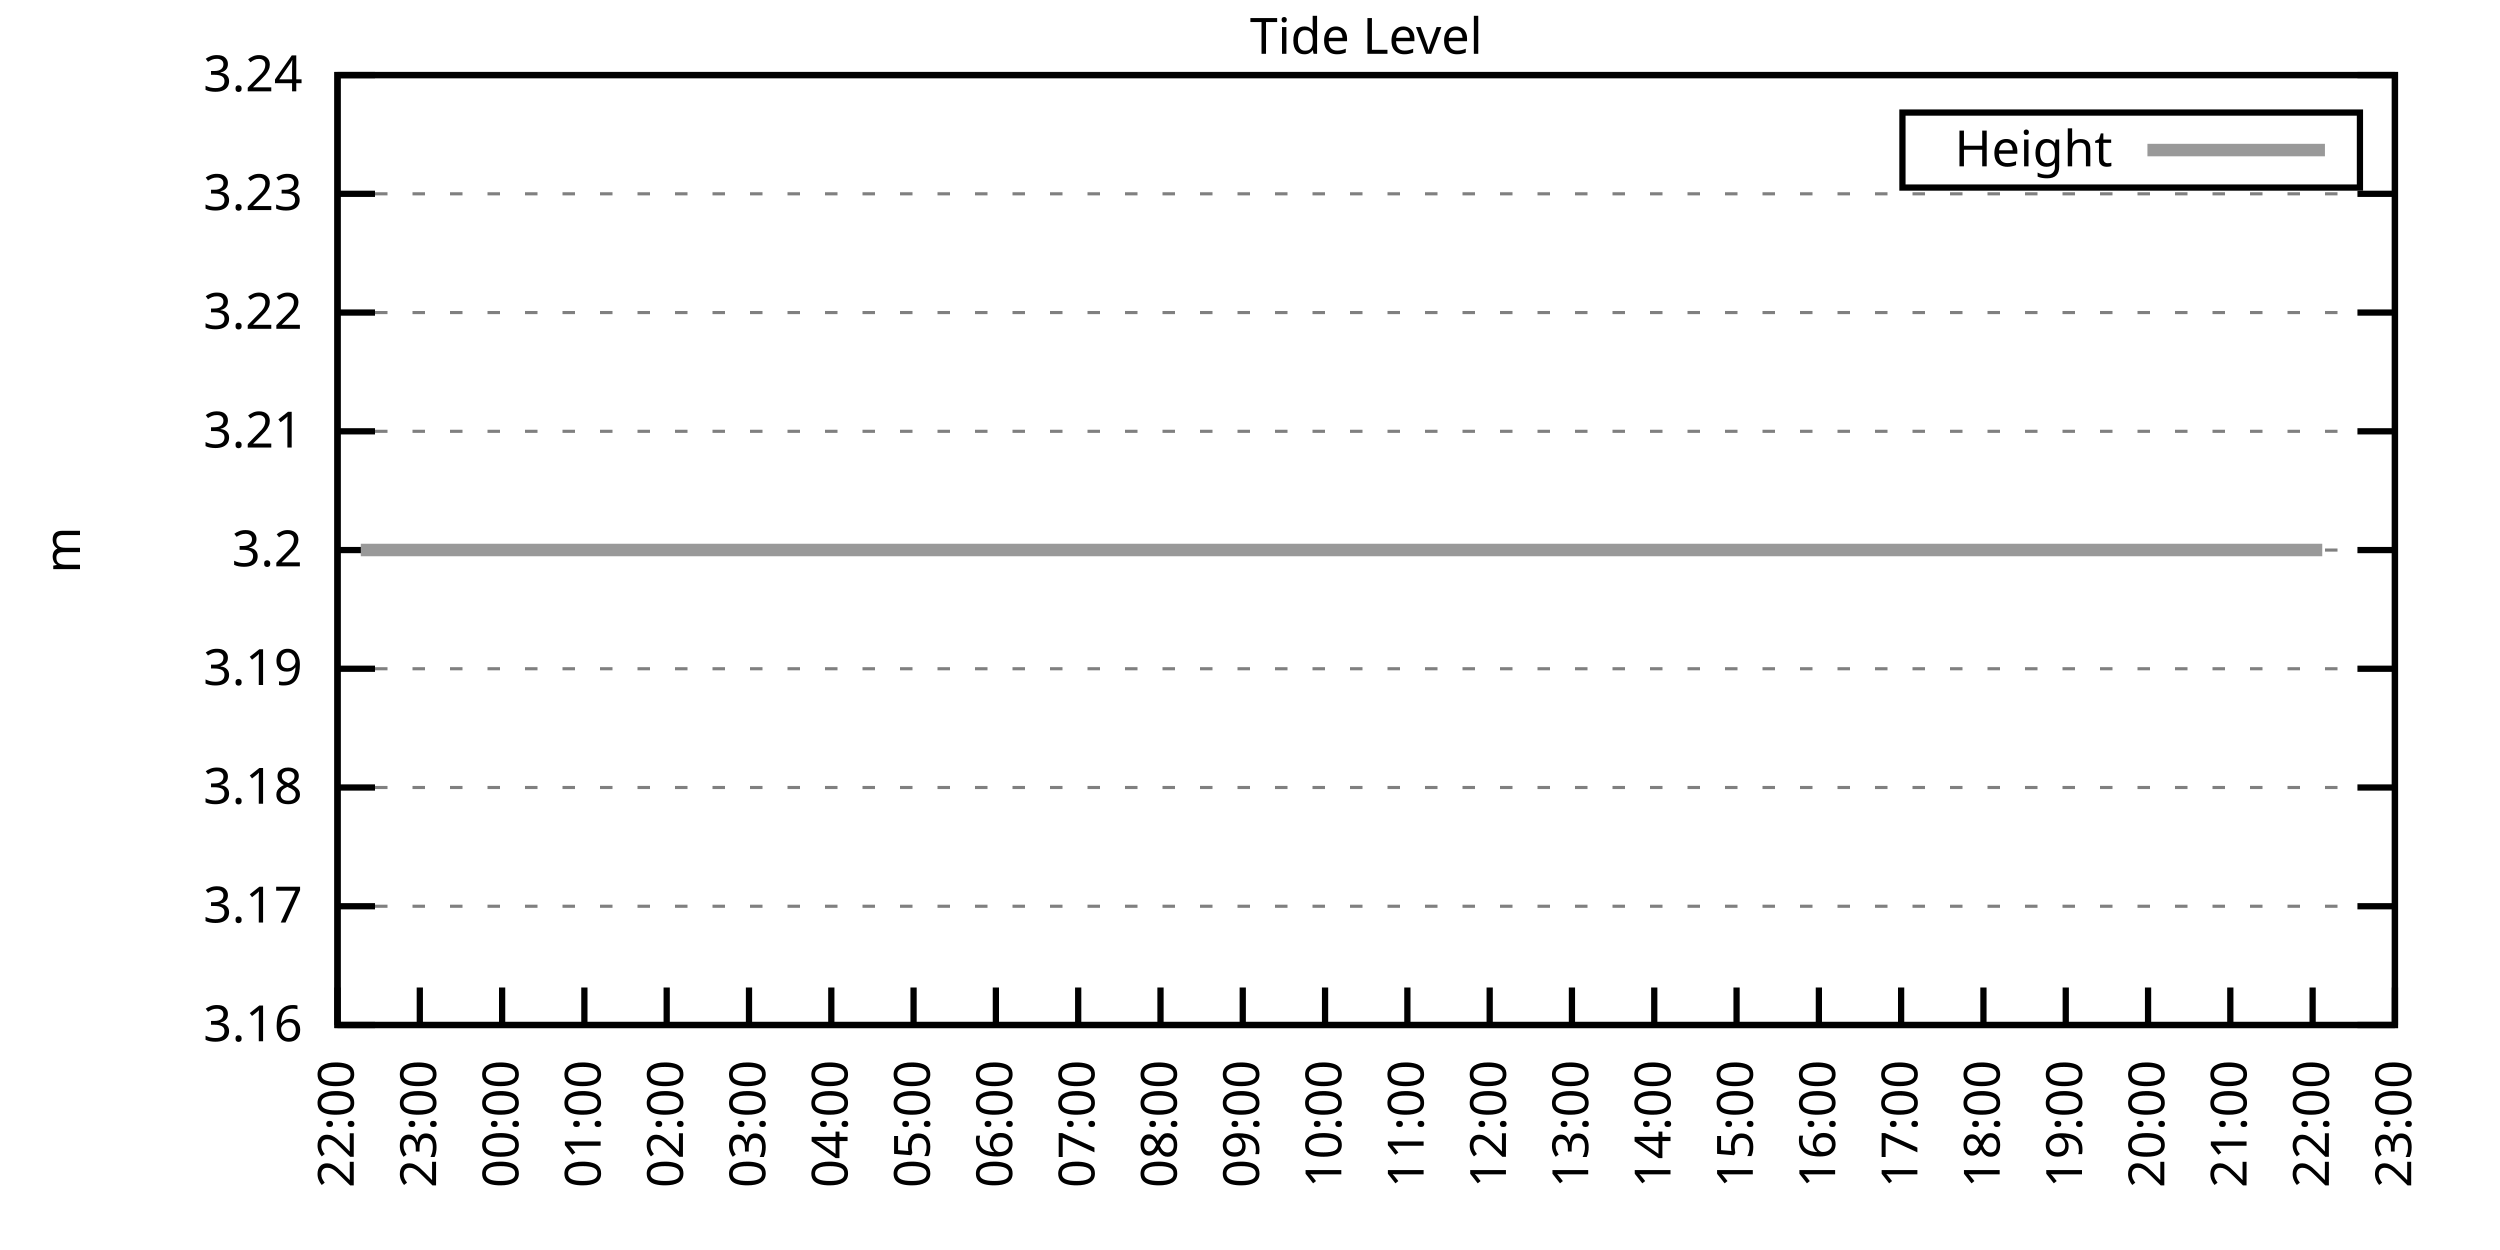
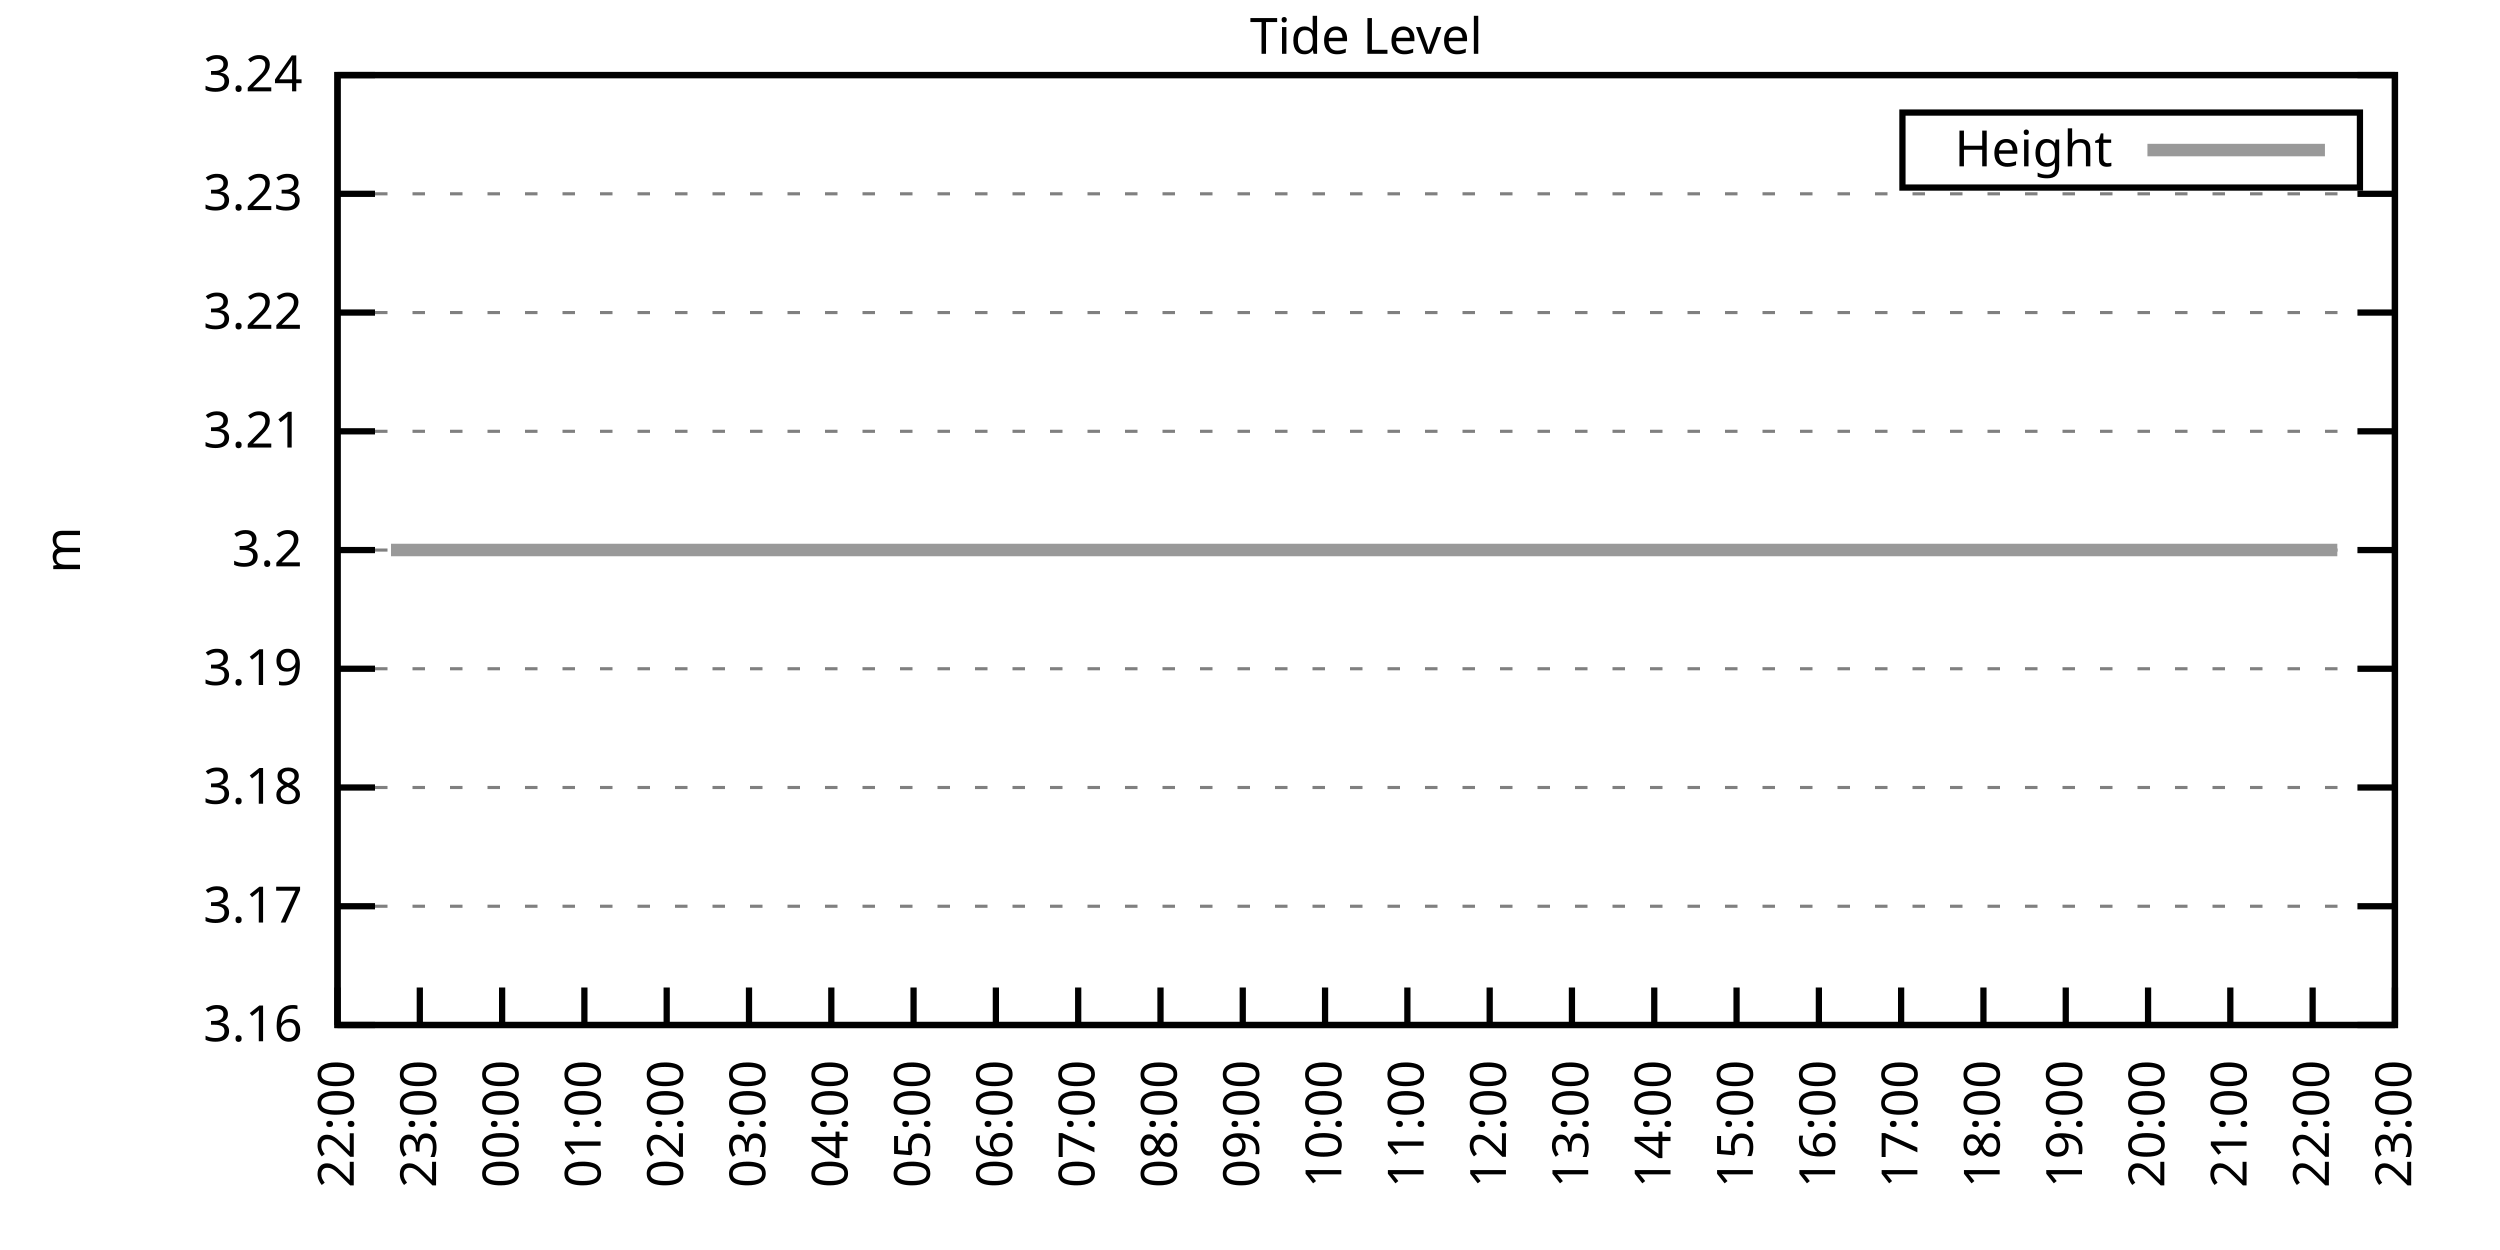
<svg xmlns="http://www.w3.org/2000/svg" xmlns:xlink="http://www.w3.org/1999/xlink" width="400" height="200" viewBox="0 0 400 200">
  <g id="gnuplot_canvas">
    <rect x="0" y="0" width="400" height="200" fill="none" />
    <defs>
      <circle id="gpDot" r="0.5" stroke-width="0.5" stroke="currentColor" />
      <path id="gpPt0" stroke-width="0.333" stroke="currentColor" d="M-1,0 h2 M0,-1 v2" />
      <path id="gpPt1" stroke-width="0.333" stroke="currentColor" d="M-1,-1 L1,1 M1,-1 L-1,1" />
      <path id="gpPt2" stroke-width="0.333" stroke="currentColor" d="M-1,0 L1,0 M0,-1 L0,1 M-1,-1 L1,1 M-1,1 L1,-1" />
      <rect id="gpPt3" stroke-width="0.333" stroke="currentColor" x="-1" y="-1" width="2" height="2" />
      <rect id="gpPt4" stroke-width="0.333" stroke="currentColor" fill="currentColor" x="-1" y="-1" width="2" height="2" />
      <circle id="gpPt5" stroke-width="0.333" stroke="currentColor" cx="0" cy="0" r="1" />
      <use xlink:href="#gpPt5" id="gpPt6" fill="currentColor" stroke="none" />
      <path id="gpPt7" stroke-width="0.333" stroke="currentColor" d="M0,-1.33 L-1.33,0.67 L1.33,0.67 z" />
      <use xlink:href="#gpPt7" id="gpPt8" fill="currentColor" stroke="none" />
      <use xlink:href="#gpPt7" id="gpPt9" stroke="currentColor" transform="rotate(180)" />
      <use xlink:href="#gpPt9" id="gpPt10" fill="currentColor" stroke="none" />
      <use xlink:href="#gpPt3" id="gpPt11" stroke="currentColor" transform="rotate(45)" />
      <use xlink:href="#gpPt11" id="gpPt12" fill="currentColor" stroke="none" />
      <path id="gpPt13" stroke-width="0.333" stroke="currentColor" d="M0,1.330 L1.265,0.411 L0.782,-1.067 L-0.782,-1.076 L-1.265,0.411 z" />
      <use xlink:href="#gpPt13" id="gpPt14" fill="currentColor" stroke="none" />
      <filter id="textbox" filterUnits="objectBoundingBox" x="0" y="0" height="1" width="1">
        <feFlood flood-color="white" flood-opacity="1" result="bgnd" />
        <feComposite in="SourceGraphic" in2="bgnd" operator="atop" />
      </filter>
      <filter id="greybox" filterUnits="objectBoundingBox" x="0" y="0" height="1" width="1">
        <feFlood flood-color="lightgrey" flood-opacity="1" result="grey" />
        <feComposite in="SourceGraphic" in2="grey" operator="atop" />
      </filter>
    </defs>
    <g fill="none" color="white" stroke="currentColor" stroke-width="1.00" stroke-linecap="butt" stroke-linejoin="miter">
</g>
    <g fill="none" color="black" stroke="currentColor" stroke-width="1.00" stroke-linecap="butt" stroke-linejoin="miter">
      <g stroke="none" shape-rendering="crispEdges">
        <polygon fill="rgb(255, 255, 255)" points="54.00,164.00 383.18,164.00 383.18,12.02 54.00,12.02 " />
      </g>
    </g>
    <g fill="none" color="black" stroke="currentColor" stroke-width="1.00" stroke-linecap="butt" stroke-linejoin="miter">
</g>
    <g fill="none" color="black" stroke="black" stroke-width="0.50" stroke-linecap="butt" stroke-linejoin="miter">
</g>
    <g fill="none" color="gray" stroke="currentColor" stroke-width="0.50" stroke-linecap="butt" stroke-linejoin="miter">
      <path stroke="gray" stroke-dasharray="2,4" class="gridline" d="M54.00,164.00 L383.19,164.00  " />
    </g>
    <g fill="none" color="gray" stroke="gray" stroke-width="1.00" stroke-linecap="butt" stroke-linejoin="miter">
</g>
    <g fill="none" color="black" stroke="currentColor" stroke-width="1.00" stroke-linecap="butt" stroke-linejoin="miter">
      <path stroke="black" d="M54.00,164.00 L60.00,164.00 M383.19,164.00 L377.19,164.00  " />
      <g transform="translate(48.40,166.60)" stroke="none" fill="black" font-family="Sans" font-size="8.00" text-anchor="end">
        <text>
          <tspan font-family="Sans"> 3.16</tspan>
        </text>
      </g>
    </g>
    <g fill="none" color="black" stroke="currentColor" stroke-width="1.00" stroke-linecap="butt" stroke-linejoin="miter">
</g>
    <g fill="none" color="black" stroke="black" stroke-width="0.50" stroke-linecap="butt" stroke-linejoin="miter">
</g>
    <g fill="none" color="gray" stroke="currentColor" stroke-width="0.50" stroke-linecap="butt" stroke-linejoin="miter">
      <path stroke="gray" stroke-dasharray="2,4" class="gridline" d="M54.00,145.00 L383.19,145.00  " />
    </g>
    <g fill="none" color="gray" stroke="gray" stroke-width="1.00" stroke-linecap="butt" stroke-linejoin="miter">
</g>
    <g fill="none" color="black" stroke="currentColor" stroke-width="1.00" stroke-linecap="butt" stroke-linejoin="miter">
      <path stroke="black" d="M54.00,145.00 L60.00,145.00 M383.19,145.00 L377.19,145.00  " />
      <g transform="translate(48.40,147.60)" stroke="none" fill="black" font-family="Sans" font-size="8.00" text-anchor="end">
        <text>
          <tspan font-family="Sans"> 3.17</tspan>
        </text>
      </g>
    </g>
    <g fill="none" color="black" stroke="currentColor" stroke-width="1.00" stroke-linecap="butt" stroke-linejoin="miter">
</g>
    <g fill="none" color="black" stroke="black" stroke-width="0.50" stroke-linecap="butt" stroke-linejoin="miter">
</g>
    <g fill="none" color="gray" stroke="currentColor" stroke-width="0.50" stroke-linecap="butt" stroke-linejoin="miter">
      <path stroke="gray" stroke-dasharray="2,4" class="gridline" d="M54.00,126.00 L383.19,126.00  " />
    </g>
    <g fill="none" color="gray" stroke="gray" stroke-width="1.00" stroke-linecap="butt" stroke-linejoin="miter">
</g>
    <g fill="none" color="black" stroke="currentColor" stroke-width="1.00" stroke-linecap="butt" stroke-linejoin="miter">
      <path stroke="black" d="M54.00,126.00 L60.00,126.00 M383.19,126.00 L377.19,126.00  " />
      <g transform="translate(48.40,128.60)" stroke="none" fill="black" font-family="Sans" font-size="8.00" text-anchor="end">
        <text>
          <tspan font-family="Sans"> 3.18</tspan>
        </text>
      </g>
    </g>
    <g fill="none" color="black" stroke="currentColor" stroke-width="1.00" stroke-linecap="butt" stroke-linejoin="miter">
</g>
    <g fill="none" color="black" stroke="black" stroke-width="0.50" stroke-linecap="butt" stroke-linejoin="miter">
</g>
    <g fill="none" color="gray" stroke="currentColor" stroke-width="0.50" stroke-linecap="butt" stroke-linejoin="miter">
      <path stroke="gray" stroke-dasharray="2,4" class="gridline" d="M54.00,107.00 L383.19,107.00  " />
    </g>
    <g fill="none" color="gray" stroke="gray" stroke-width="1.00" stroke-linecap="butt" stroke-linejoin="miter">
</g>
    <g fill="none" color="black" stroke="currentColor" stroke-width="1.00" stroke-linecap="butt" stroke-linejoin="miter">
      <path stroke="black" d="M54.00,107.00 L60.00,107.00 M383.19,107.00 L377.19,107.00  " />
      <g transform="translate(48.40,109.60)" stroke="none" fill="black" font-family="Sans" font-size="8.00" text-anchor="end">
        <text>
          <tspan font-family="Sans"> 3.19</tspan>
        </text>
      </g>
    </g>
    <g fill="none" color="black" stroke="currentColor" stroke-width="1.00" stroke-linecap="butt" stroke-linejoin="miter">
</g>
    <g fill="none" color="black" stroke="black" stroke-width="0.50" stroke-linecap="butt" stroke-linejoin="miter">
</g>
    <g fill="none" color="gray" stroke="currentColor" stroke-width="0.50" stroke-linecap="butt" stroke-linejoin="miter">
      <path stroke="gray" stroke-dasharray="2,4" class="gridline" d="M54.00,88.01 L383.19,88.01  " />
    </g>
    <g fill="none" color="gray" stroke="gray" stroke-width="1.00" stroke-linecap="butt" stroke-linejoin="miter">
</g>
    <g fill="none" color="black" stroke="currentColor" stroke-width="1.00" stroke-linecap="butt" stroke-linejoin="miter">
      <path stroke="black" d="M54.00,88.01 L60.00,88.01 M383.19,88.01 L377.19,88.01  " />
      <g transform="translate(48.40,90.61)" stroke="none" fill="black" font-family="Sans" font-size="8.00" text-anchor="end">
        <text>
          <tspan font-family="Sans"> 3.2</tspan>
        </text>
      </g>
    </g>
    <g fill="none" color="black" stroke="currentColor" stroke-width="1.00" stroke-linecap="butt" stroke-linejoin="miter">
</g>
    <g fill="none" color="black" stroke="black" stroke-width="0.50" stroke-linecap="butt" stroke-linejoin="miter">
</g>
    <g fill="none" color="gray" stroke="currentColor" stroke-width="0.50" stroke-linecap="butt" stroke-linejoin="miter">
      <path stroke="gray" stroke-dasharray="2,4" class="gridline" d="M54.00,69.01 L383.19,69.01  " />
    </g>
    <g fill="none" color="gray" stroke="gray" stroke-width="1.00" stroke-linecap="butt" stroke-linejoin="miter">
</g>
    <g fill="none" color="black" stroke="currentColor" stroke-width="1.00" stroke-linecap="butt" stroke-linejoin="miter">
      <path stroke="black" d="M54.00,69.01 L60.00,69.01 M383.19,69.01 L377.19,69.01  " />
      <g transform="translate(48.40,71.61)" stroke="none" fill="black" font-family="Sans" font-size="8.00" text-anchor="end">
        <text>
          <tspan font-family="Sans"> 3.21</tspan>
        </text>
      </g>
    </g>
    <g fill="none" color="black" stroke="currentColor" stroke-width="1.00" stroke-linecap="butt" stroke-linejoin="miter">
</g>
    <g fill="none" color="black" stroke="black" stroke-width="0.50" stroke-linecap="butt" stroke-linejoin="miter">
</g>
    <g fill="none" color="gray" stroke="currentColor" stroke-width="0.50" stroke-linecap="butt" stroke-linejoin="miter">
      <path stroke="gray" stroke-dasharray="2,4" class="gridline" d="M54.00,50.01 L383.19,50.01  " />
    </g>
    <g fill="none" color="gray" stroke="gray" stroke-width="1.00" stroke-linecap="butt" stroke-linejoin="miter">
</g>
    <g fill="none" color="black" stroke="currentColor" stroke-width="1.00" stroke-linecap="butt" stroke-linejoin="miter">
      <path stroke="black" d="M54.00,50.01 L60.00,50.01 M383.19,50.01 L377.19,50.01  " />
      <g transform="translate(48.40,52.61)" stroke="none" fill="black" font-family="Sans" font-size="8.00" text-anchor="end">
        <text>
          <tspan font-family="Sans"> 3.22</tspan>
        </text>
      </g>
    </g>
    <g fill="none" color="black" stroke="currentColor" stroke-width="1.00" stroke-linecap="butt" stroke-linejoin="miter">
</g>
    <g fill="none" color="black" stroke="black" stroke-width="0.50" stroke-linecap="butt" stroke-linejoin="miter">
</g>
    <g fill="none" color="gray" stroke="currentColor" stroke-width="0.50" stroke-linecap="butt" stroke-linejoin="miter">
      <path stroke="gray" stroke-dasharray="2,4" class="gridline" d="M54.00,31.01 L383.19,31.01  " />
    </g>
    <g fill="none" color="gray" stroke="gray" stroke-width="1.00" stroke-linecap="butt" stroke-linejoin="miter">
</g>
    <g fill="none" color="black" stroke="currentColor" stroke-width="1.00" stroke-linecap="butt" stroke-linejoin="miter">
      <path stroke="black" d="M54.00,31.01 L60.00,31.01 M383.19,31.01 L377.19,31.01  " />
      <g transform="translate(48.40,33.61)" stroke="none" fill="black" font-family="Sans" font-size="8.00" text-anchor="end">
        <text>
          <tspan font-family="Sans"> 3.23</tspan>
        </text>
      </g>
    </g>
    <g fill="none" color="black" stroke="currentColor" stroke-width="1.00" stroke-linecap="butt" stroke-linejoin="miter">
</g>
    <g fill="none" color="black" stroke="black" stroke-width="0.50" stroke-linecap="butt" stroke-linejoin="miter">
</g>
    <g fill="none" color="gray" stroke="currentColor" stroke-width="0.50" stroke-linecap="butt" stroke-linejoin="miter">
      <path stroke="gray" stroke-dasharray="2,4" class="gridline" d="M54.00,12.01 L383.19,12.01  " />
    </g>
    <g fill="none" color="gray" stroke="gray" stroke-width="1.00" stroke-linecap="butt" stroke-linejoin="miter">
</g>
    <g fill="none" color="black" stroke="currentColor" stroke-width="1.00" stroke-linecap="butt" stroke-linejoin="miter">
      <path stroke="black" d="M54.00,12.01 L60.00,12.01 M383.19,12.01 L377.19,12.01  " />
      <g transform="translate(48.40,14.61)" stroke="none" fill="black" font-family="Sans" font-size="8.00" text-anchor="end">
        <text>
          <tspan font-family="Sans"> 3.24</tspan>
        </text>
      </g>
    </g>
    <g fill="none" color="black" stroke="currentColor" stroke-width="1.00" stroke-linecap="butt" stroke-linejoin="miter">
      <path stroke="black" d="M54.00,164.00 L54.00,158.00  " />
      <g transform="translate(56.60,169.60) rotate(270.00)" stroke="none" fill="black" font-family="Sans" font-size="8.00" text-anchor="end">
        <text>
          <tspan font-family="Sans">22:00</tspan>
        </text>
      </g>
    </g>
    <g fill="none" color="black" stroke="currentColor" stroke-width="1.00" stroke-linecap="butt" stroke-linejoin="miter">
      <path stroke="black" d="M67.17,164.00 L67.17,158.00  " />
      <g transform="translate(69.77,169.60) rotate(270.00)" stroke="none" fill="black" font-family="Sans" font-size="8.00" text-anchor="end">
        <text>
          <tspan font-family="Sans">23:00</tspan>
        </text>
      </g>
    </g>
    <g fill="none" color="black" stroke="currentColor" stroke-width="1.00" stroke-linecap="butt" stroke-linejoin="miter">
      <path stroke="black" d="M80.34,164.00 L80.34,158.00  " />
      <g transform="translate(82.94,169.60) rotate(270.00)" stroke="none" fill="black" font-family="Sans" font-size="8.00" text-anchor="end">
        <text>
          <tspan font-family="Sans">00:00</tspan>
        </text>
      </g>
    </g>
    <g fill="none" color="black" stroke="currentColor" stroke-width="1.00" stroke-linecap="butt" stroke-linejoin="miter">
      <path stroke="black" d="M93.50,164.00 L93.50,158.00  " />
      <g transform="translate(96.10,169.60) rotate(270.00)" stroke="none" fill="black" font-family="Sans" font-size="8.00" text-anchor="end">
        <text>
          <tspan font-family="Sans">01:00</tspan>
        </text>
      </g>
    </g>
    <g fill="none" color="black" stroke="currentColor" stroke-width="1.00" stroke-linecap="butt" stroke-linejoin="miter">
      <path stroke="black" d="M106.67,164.00 L106.67,158.00  " />
      <g transform="translate(109.27,169.60) rotate(270.00)" stroke="none" fill="black" font-family="Sans" font-size="8.00" text-anchor="end">
        <text>
          <tspan font-family="Sans">02:00</tspan>
        </text>
      </g>
    </g>
    <g fill="none" color="black" stroke="currentColor" stroke-width="1.00" stroke-linecap="butt" stroke-linejoin="miter">
      <path stroke="black" d="M119.84,164.00 L119.84,158.00  " />
      <g transform="translate(122.44,169.60) rotate(270.00)" stroke="none" fill="black" font-family="Sans" font-size="8.00" text-anchor="end">
        <text>
          <tspan font-family="Sans">03:00</tspan>
        </text>
      </g>
    </g>
    <g fill="none" color="black" stroke="currentColor" stroke-width="1.00" stroke-linecap="butt" stroke-linejoin="miter">
      <path stroke="black" d="M133.01,164.00 L133.01,158.00  " />
      <g transform="translate(135.61,169.60) rotate(270.00)" stroke="none" fill="black" font-family="Sans" font-size="8.00" text-anchor="end">
        <text>
          <tspan font-family="Sans">04:00</tspan>
        </text>
      </g>
    </g>
    <g fill="none" color="black" stroke="currentColor" stroke-width="1.00" stroke-linecap="butt" stroke-linejoin="miter">
      <path stroke="black" d="M146.17,164.00 L146.17,158.00  " />
      <g transform="translate(148.77,169.60) rotate(270.00)" stroke="none" fill="black" font-family="Sans" font-size="8.00" text-anchor="end">
        <text>
          <tspan font-family="Sans">05:00</tspan>
        </text>
      </g>
    </g>
    <g fill="none" color="black" stroke="currentColor" stroke-width="1.00" stroke-linecap="butt" stroke-linejoin="miter">
      <path stroke="black" d="M159.34,164.00 L159.34,158.00  " />
      <g transform="translate(161.94,169.60) rotate(270.00)" stroke="none" fill="black" font-family="Sans" font-size="8.00" text-anchor="end">
        <text>
          <tspan font-family="Sans">06:00</tspan>
        </text>
      </g>
    </g>
    <g fill="none" color="black" stroke="currentColor" stroke-width="1.00" stroke-linecap="butt" stroke-linejoin="miter">
      <path stroke="black" d="M172.51,164.00 L172.51,158.00  " />
      <g transform="translate(175.11,169.60) rotate(270.00)" stroke="none" fill="black" font-family="Sans" font-size="8.00" text-anchor="end">
        <text>
          <tspan font-family="Sans">07:00</tspan>
        </text>
      </g>
    </g>
    <g fill="none" color="black" stroke="currentColor" stroke-width="1.00" stroke-linecap="butt" stroke-linejoin="miter">
      <path stroke="black" d="M185.68,164.00 L185.68,158.00  " />
      <g transform="translate(188.28,169.60) rotate(270.00)" stroke="none" fill="black" font-family="Sans" font-size="8.00" text-anchor="end">
        <text>
          <tspan font-family="Sans">08:00</tspan>
        </text>
      </g>
    </g>
    <g fill="none" color="black" stroke="currentColor" stroke-width="1.00" stroke-linecap="butt" stroke-linejoin="miter">
      <path stroke="black" d="M198.84,164.00 L198.84,158.00  " />
      <g transform="translate(201.44,169.60) rotate(270.00)" stroke="none" fill="black" font-family="Sans" font-size="8.00" text-anchor="end">
        <text>
          <tspan font-family="Sans">09:00</tspan>
        </text>
      </g>
    </g>
    <g fill="none" color="black" stroke="currentColor" stroke-width="1.00" stroke-linecap="butt" stroke-linejoin="miter">
      <path stroke="black" d="M212.01,164.00 L212.01,158.00  " />
      <g transform="translate(214.61,169.60) rotate(270.00)" stroke="none" fill="black" font-family="Sans" font-size="8.00" text-anchor="end">
        <text>
          <tspan font-family="Sans">10:00</tspan>
        </text>
      </g>
    </g>
    <g fill="none" color="black" stroke="currentColor" stroke-width="1.00" stroke-linecap="butt" stroke-linejoin="miter">
      <path stroke="black" d="M225.18,164.00 L225.18,158.00  " />
      <g transform="translate(227.78,169.60) rotate(270.00)" stroke="none" fill="black" font-family="Sans" font-size="8.00" text-anchor="end">
        <text>
          <tspan font-family="Sans">11:00</tspan>
        </text>
      </g>
    </g>
    <g fill="none" color="black" stroke="currentColor" stroke-width="1.00" stroke-linecap="butt" stroke-linejoin="miter">
      <path stroke="black" d="M238.35,164.00 L238.35,158.00  " />
      <g transform="translate(240.95,169.60) rotate(270.00)" stroke="none" fill="black" font-family="Sans" font-size="8.00" text-anchor="end">
        <text>
          <tspan font-family="Sans">12:00</tspan>
        </text>
      </g>
    </g>
    <g fill="none" color="black" stroke="currentColor" stroke-width="1.00" stroke-linecap="butt" stroke-linejoin="miter">
      <path stroke="black" d="M251.51,164.00 L251.51,158.00  " />
      <g transform="translate(254.11,169.60) rotate(270.00)" stroke="none" fill="black" font-family="Sans" font-size="8.00" text-anchor="end">
        <text>
          <tspan font-family="Sans">13:00</tspan>
        </text>
      </g>
    </g>
    <g fill="none" color="black" stroke="currentColor" stroke-width="1.00" stroke-linecap="butt" stroke-linejoin="miter">
      <path stroke="black" d="M264.68,164.00 L264.68,158.00  " />
      <g transform="translate(267.28,169.60) rotate(270.00)" stroke="none" fill="black" font-family="Sans" font-size="8.00" text-anchor="end">
        <text>
          <tspan font-family="Sans">14:00</tspan>
        </text>
      </g>
    </g>
    <g fill="none" color="black" stroke="currentColor" stroke-width="1.00" stroke-linecap="butt" stroke-linejoin="miter">
      <path stroke="black" d="M277.85,164.00 L277.85,158.00  " />
      <g transform="translate(280.45,169.60) rotate(270.00)" stroke="none" fill="black" font-family="Sans" font-size="8.00" text-anchor="end">
        <text>
          <tspan font-family="Sans">15:00</tspan>
        </text>
      </g>
    </g>
    <g fill="none" color="black" stroke="currentColor" stroke-width="1.00" stroke-linecap="butt" stroke-linejoin="miter">
      <path stroke="black" d="M291.02,164.00 L291.02,158.00  " />
      <g transform="translate(293.62,169.60) rotate(270.00)" stroke="none" fill="black" font-family="Sans" font-size="8.00" text-anchor="end">
        <text>
          <tspan font-family="Sans">16:00</tspan>
        </text>
      </g>
    </g>
    <g fill="none" color="black" stroke="currentColor" stroke-width="1.00" stroke-linecap="butt" stroke-linejoin="miter">
      <path stroke="black" d="M304.18,164.00 L304.18,158.00  " />
      <g transform="translate(306.78,169.60) rotate(270.00)" stroke="none" fill="black" font-family="Sans" font-size="8.00" text-anchor="end">
        <text>
          <tspan font-family="Sans">17:00</tspan>
        </text>
      </g>
    </g>
    <g fill="none" color="black" stroke="currentColor" stroke-width="1.00" stroke-linecap="butt" stroke-linejoin="miter">
      <path stroke="black" d="M317.35,164.00 L317.35,158.00  " />
      <g transform="translate(319.95,169.60) rotate(270.00)" stroke="none" fill="black" font-family="Sans" font-size="8.00" text-anchor="end">
        <text>
          <tspan font-family="Sans">18:00</tspan>
        </text>
      </g>
    </g>
    <g fill="none" color="black" stroke="currentColor" stroke-width="1.00" stroke-linecap="butt" stroke-linejoin="miter">
      <path stroke="black" d="M330.52,164.00 L330.52,158.00  " />
      <g transform="translate(333.12,169.60) rotate(270.00)" stroke="none" fill="black" font-family="Sans" font-size="8.00" text-anchor="end">
        <text>
          <tspan font-family="Sans">19:00</tspan>
        </text>
      </g>
    </g>
    <g fill="none" color="black" stroke="currentColor" stroke-width="1.00" stroke-linecap="butt" stroke-linejoin="miter">
      <path stroke="black" d="M343.69,164.00 L343.69,158.00  " />
      <g transform="translate(346.29,169.60) rotate(270.00)" stroke="none" fill="black" font-family="Sans" font-size="8.00" text-anchor="end">
        <text>
          <tspan font-family="Sans">20:00</tspan>
        </text>
      </g>
    </g>
    <g fill="none" color="black" stroke="currentColor" stroke-width="1.00" stroke-linecap="butt" stroke-linejoin="miter">
      <path stroke="black" d="M356.85,164.00 L356.85,158.00  " />
      <g transform="translate(359.45,169.60) rotate(270.00)" stroke="none" fill="black" font-family="Sans" font-size="8.00" text-anchor="end">
        <text>
          <tspan font-family="Sans">21:00</tspan>
        </text>
      </g>
    </g>
    <g fill="none" color="black" stroke="currentColor" stroke-width="1.00" stroke-linecap="butt" stroke-linejoin="miter">
      <path stroke="black" d="M370.02,164.00 L370.02,158.00  " />
      <g transform="translate(372.62,169.60) rotate(270.00)" stroke="none" fill="black" font-family="Sans" font-size="8.00" text-anchor="end">
        <text>
          <tspan font-family="Sans">22:00</tspan>
        </text>
      </g>
    </g>
    <g fill="none" color="black" stroke="currentColor" stroke-width="1.00" stroke-linecap="butt" stroke-linejoin="miter">
      <path stroke="black" d="M383.19,164.00 L383.19,158.00  " />
      <g transform="translate(385.79,169.60) rotate(270.00)" stroke="none" fill="black" font-family="Sans" font-size="8.00" text-anchor="end">
        <text>
          <tspan font-family="Sans">23:00</tspan>
        </text>
      </g>
    </g>
    <g fill="none" color="black" stroke="currentColor" stroke-width="1.00" stroke-linecap="butt" stroke-linejoin="miter">
</g>
    <g fill="none" color="black" stroke="currentColor" stroke-width="1.00" stroke-linecap="butt" stroke-linejoin="miter">
      <path stroke="black" d="M54.00,12.01 L54.00,164.00 L383.19,164.00 L383.19,12.01 L54.00,12.01 Z  " />
    </g>
    <g fill="none" color="black" stroke="currentColor" stroke-width="1.00" stroke-linecap="butt" stroke-linejoin="miter">
</g>
    <g fill="none" color="black" stroke="currentColor" stroke-width="1.00" stroke-linecap="butt" stroke-linejoin="miter">
      <path stroke="black" d="M304.39,30.01 L304.39,18.01 L377.59,18.01 L377.59,30.01 L304.39,30.01 Z  " />
    </g>
    <g id="Tide_level_plot_1">
      <g fill="none" color="white" stroke="black" stroke-width="2.00" stroke-linecap="butt" stroke-linejoin="miter">
</g>
      <g fill="none" color="black" stroke="currentColor" stroke-width="2.00" stroke-linecap="butt" stroke-linejoin="miter">
        <g transform="translate(337.99,26.61)" stroke="none" fill="black" font-family="Sans" font-size="8.00" text-anchor="end">
          <text>
            <tspan font-family="Sans">Height</tspan>
          </text>
        </g>
      </g>
      <g fill="none" color="black" stroke="currentColor" stroke-width="2.00" stroke-linecap="butt" stroke-linejoin="miter">
-         <path stroke="rgb(153, 153, 153)" d="M343.59,24.01 L371.99,24.01 M57.73,88.00 L60.14,88.00 L62.56,88.00 L64.53,88.00 L66.73,88.00 L69.14,88.00   L71.34,88.00 L73.53,88.00 L75.73,88.00 L77.92,88.00 L79.90,88.00 L82.31,88.00 L84.29,88.00 L86.70,88.00   L88.89,88.00 L91.09,88.00 L93.28,88.00 L95.04,88.00 L97.67,88.00 L99.87,88.00 L101.84,88.00 L104.04,88.00   L106.23,88.00 L108.65,88.00 L110.84,88.00 L112.82,88.00 L115.01,88.00 L117.42,88.00 L119.62,88.00 L121.59,88.00   L124.01,88.00 L125.98,88.00 L128.40,88.00 L130.37,88.00 L132.57,88.00 L134.76,88.00 L137.18,88.00 L139.15,88.00   L141.56,88.00 L143.76,88.00 L145.95,88.00 L148.15,88.00 L150.12,88.00 L152.54,88.00 L154.73,88.00 L156.93,88.00   L159.12,88.00 L161.10,88.00 L163.51,88.00 L165.71,88.00 L167.68,88.00 L169.87,88.00 L172.29,88.00 L174.26,88.00   L176.68,88.00 L178.65,88.00 L181.07,88.00 L183.04,88.00 L185.24,88.00 L187.43,88.00 L189.85,88.00 L191.60,88.00   L194.23,88.00 L196.43,88.00 L198.62,88.00 L200.60,88.00 L203.01,88.00 L205.21,88.00 L207.40,88.00 L209.60,88.00   L211.57,88.00 L213.99,88.00 L215.96,88.00 L218.38,88.00 L220.57,88.00 L222.76,88.00 L224.96,88.00 L226.93,88.00   L229.13,88.00 L231.54,88.00 L233.52,88.00 L235.93,88.00 L237.91,88.00 L240.32,88.00 L242.08,88.00 L244.49,88.00   L246.69,88.00 L248.66,88.00 L251.08,88.00 L253.49,88.00 L255.68,88.00 L257.44,88.00 L259.85,88.00 L261.83,88.00   L264.24,88.00 L266.66,88.00 L268.63,88.00 L271.05,88.00 L273.02,88.00 L275.44,88.00 L277.63,88.00 L279.60,88.00   L282.02,88.00 L284.21,88.00 L285.97,88.00 L288.60,88.00 L290.36,88.00 L292.99,88.00 L295.19,88.00 L297.38,88.00   L299.58,88.00 L301.77,88.00 L303.96,88.00 L306.16,88.00 L307.92,88.00 L310.33,88.00 L312.52,88.00 L314.94,88.00   L316.69,88.00 L319.11,88.00 L321.52,88.00 L323.72,88.00 L325.91,88.00 L327.67,88.00 L330.30,88.00 L332.49,88.00   L334.69,88.00 L336.45,88.00 L338.86,88.00 L341.27,88.00 L343.47,88.00 L345.22,88.00 L347.86,88.00 L350.05,88.00   L352.03,88.00 L354.44,88.00 L356.64,88.00 L358.61,88.00 L360.81,88.00 L363.00,88.00 L365.41,88.00 L367.61,88.00   L369.80,88.00 L371.56,88.00  " />
+         <path stroke="rgb(153, 153, 153)" d="M343.59,24.01 L371.99,24.01 M62.56,88.00 L64.53,88.00 L66.73,88.00 L69.14,88.00 L71.34,88.00 L73.53,88.00   L75.73,88.00 L77.92,88.00 L79.90,88.00 L82.31,88.00 L84.29,88.00 L86.70,88.00 L88.89,88.00 L91.09,88.00   L93.28,88.00 L95.04,88.00 L97.67,88.00 L99.87,88.00 L101.84,88.00 L104.04,88.00 L106.23,88.00 L108.65,88.00   L110.84,88.00 L112.82,88.00 L115.01,88.00 L117.42,88.00 L119.62,88.00 L121.59,88.00 L124.01,88.00 L125.98,88.00   L128.40,88.00 L130.37,88.00 L132.57,88.00 L134.76,88.00 L137.18,88.00 L139.15,88.00 L141.56,88.00 L143.76,88.00   L145.95,88.00 L148.15,88.00 L150.12,88.00 L152.54,88.00 L154.73,88.00 L156.93,88.00 L159.12,88.00 L161.10,88.00   L163.51,88.00 L165.71,88.00 L167.68,88.00 L169.87,88.00 L172.29,88.00 L174.26,88.00 L176.68,88.00 L178.65,88.00   L181.07,88.00 L183.04,88.00 L185.24,88.00 L187.43,88.00 L189.85,88.00 L191.60,88.00 L194.23,88.00 L196.43,88.00   L198.62,88.00 L200.60,88.00 L203.01,88.00 L205.21,88.00 L207.40,88.00 L209.60,88.00 L211.57,88.00 L213.99,88.00   L215.96,88.00 L218.38,88.00 L220.57,88.00 L222.76,88.00 L224.96,88.00 L226.93,88.00 L229.13,88.00 L231.54,88.00   L233.52,88.00 L235.93,88.00 L237.91,88.00 L240.32,88.00 L242.08,88.00 L244.49,88.00 L246.69,88.00 L248.66,88.00   L251.08,88.00 L253.49,88.00 L255.68,88.00 L257.44,88.00 L259.85,88.00 L261.83,88.00 L264.24,88.00 L266.66,88.00   L268.63,88.00 L271.05,88.00 L273.02,88.00 L275.44,88.00 L277.63,88.00 L279.60,88.00 L282.02,88.00 L284.21,88.00   L285.97,88.00 L288.60,88.00 L290.36,88.00 L292.99,88.00 L295.19,88.00 L297.38,88.00 L299.58,88.00 L301.77,88.00   L303.96,88.00 L306.16,88.00 L307.92,88.00 L310.33,88.00 L312.52,88.00 L314.94,88.00 L316.69,88.00 L319.11,88.00   L321.52,88.00 L323.72,88.00 L325.91,88.00 L327.67,88.00 L330.30,88.00 L332.49,88.00 L334.69,88.00 L336.45,88.00   L338.86,88.00 L341.27,88.00 L343.47,88.00 L345.22,88.00 L347.86,88.00 L350.05,88.00 L352.03,88.00 L354.44,88.00   L356.64,88.00 L358.61,88.00 L360.81,88.00 L363.00,88.00 L365.41,88.00 L367.61,88.00 L369.80,88.00 L371.56,88.00   L373.97,88.00  " />
      </g>
    </g>
    <g fill="none" color="black" stroke="currentColor" stroke-width="2.00" stroke-linecap="butt" stroke-linejoin="miter">
</g>
    <g fill="none" color="black" stroke="black" stroke-width="1.00" stroke-linecap="butt" stroke-linejoin="miter">
</g>
    <g fill="none" color="black" stroke="currentColor" stroke-width="1.00" stroke-linecap="butt" stroke-linejoin="miter">
      <path stroke="black" d="M54.00,12.01 L54.00,164.00 L383.19,164.00 L383.19,12.01 L54.00,12.01 Z  " />
      <g transform="translate(12.80,88.01) rotate(270.00)" stroke="none" fill="black" font-family="Sans" font-size="8.00" text-anchor="middle">
        <text>
          <tspan font-family="Sans">m</tspan>
        </text>
      </g>
    </g>
    <g fill="none" color="black" stroke="currentColor" stroke-width="1.00" stroke-linecap="butt" stroke-linejoin="miter">
</g>
    <g fill="none" color="black" stroke="currentColor" stroke-width="1.00" stroke-linecap="butt" stroke-linejoin="miter">
      <g transform="translate(218.59,8.61)" stroke="none" fill="black" font-family="Sans" font-size="8.00" text-anchor="middle">
        <text>
          <tspan font-family="Sans">Tide Level</tspan>
        </text>
      </g>
    </g>
    <g fill="none" color="black" stroke="currentColor" stroke-width="1.00" stroke-linecap="butt" stroke-linejoin="miter">
</g>
  </g>
</svg>
